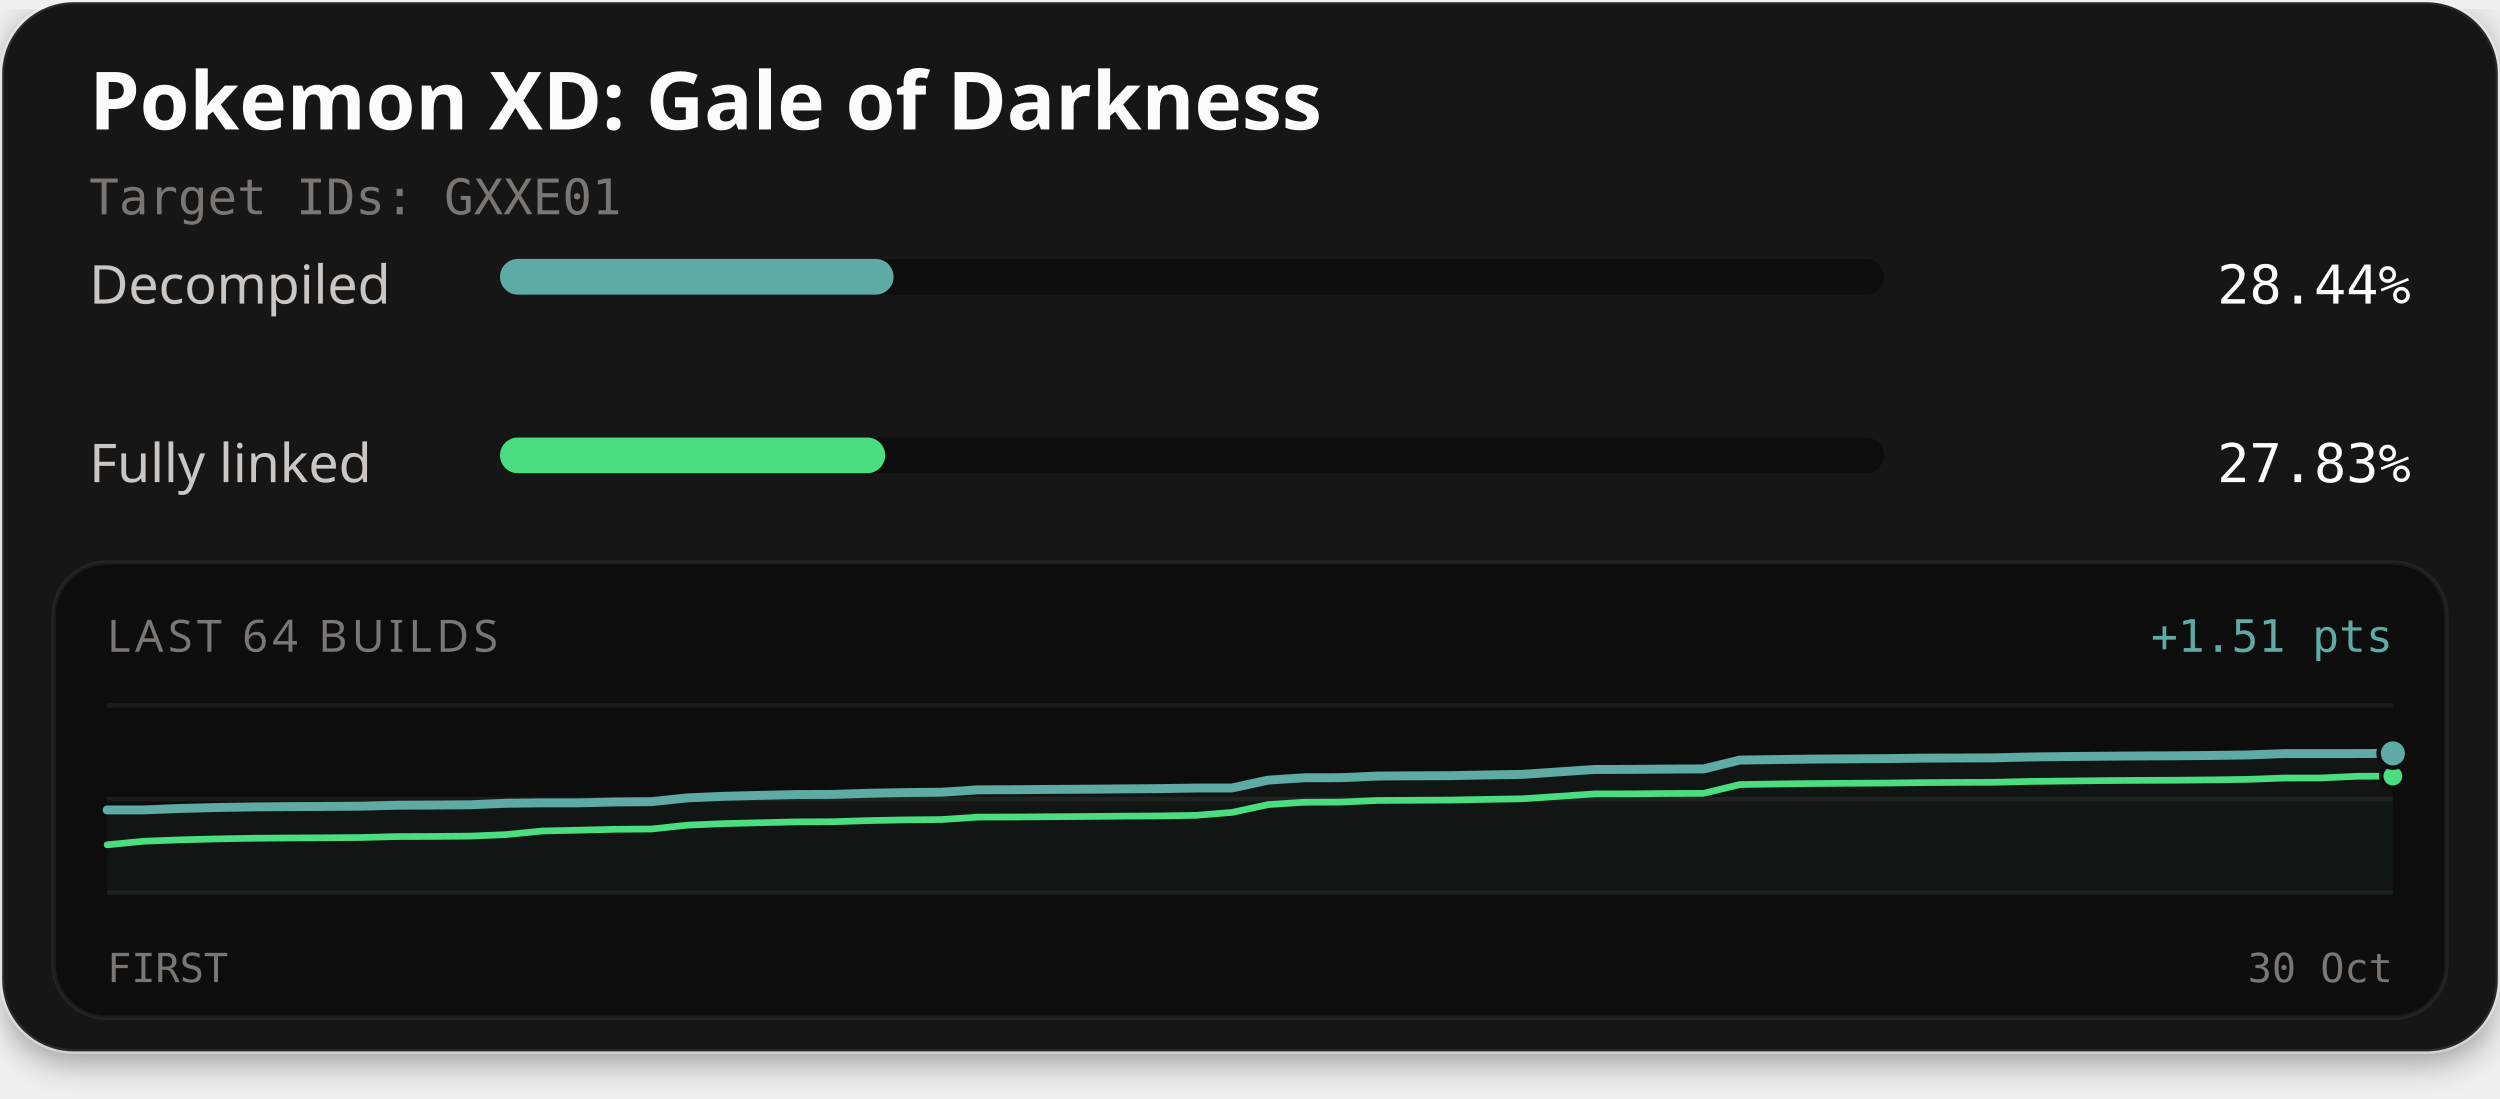
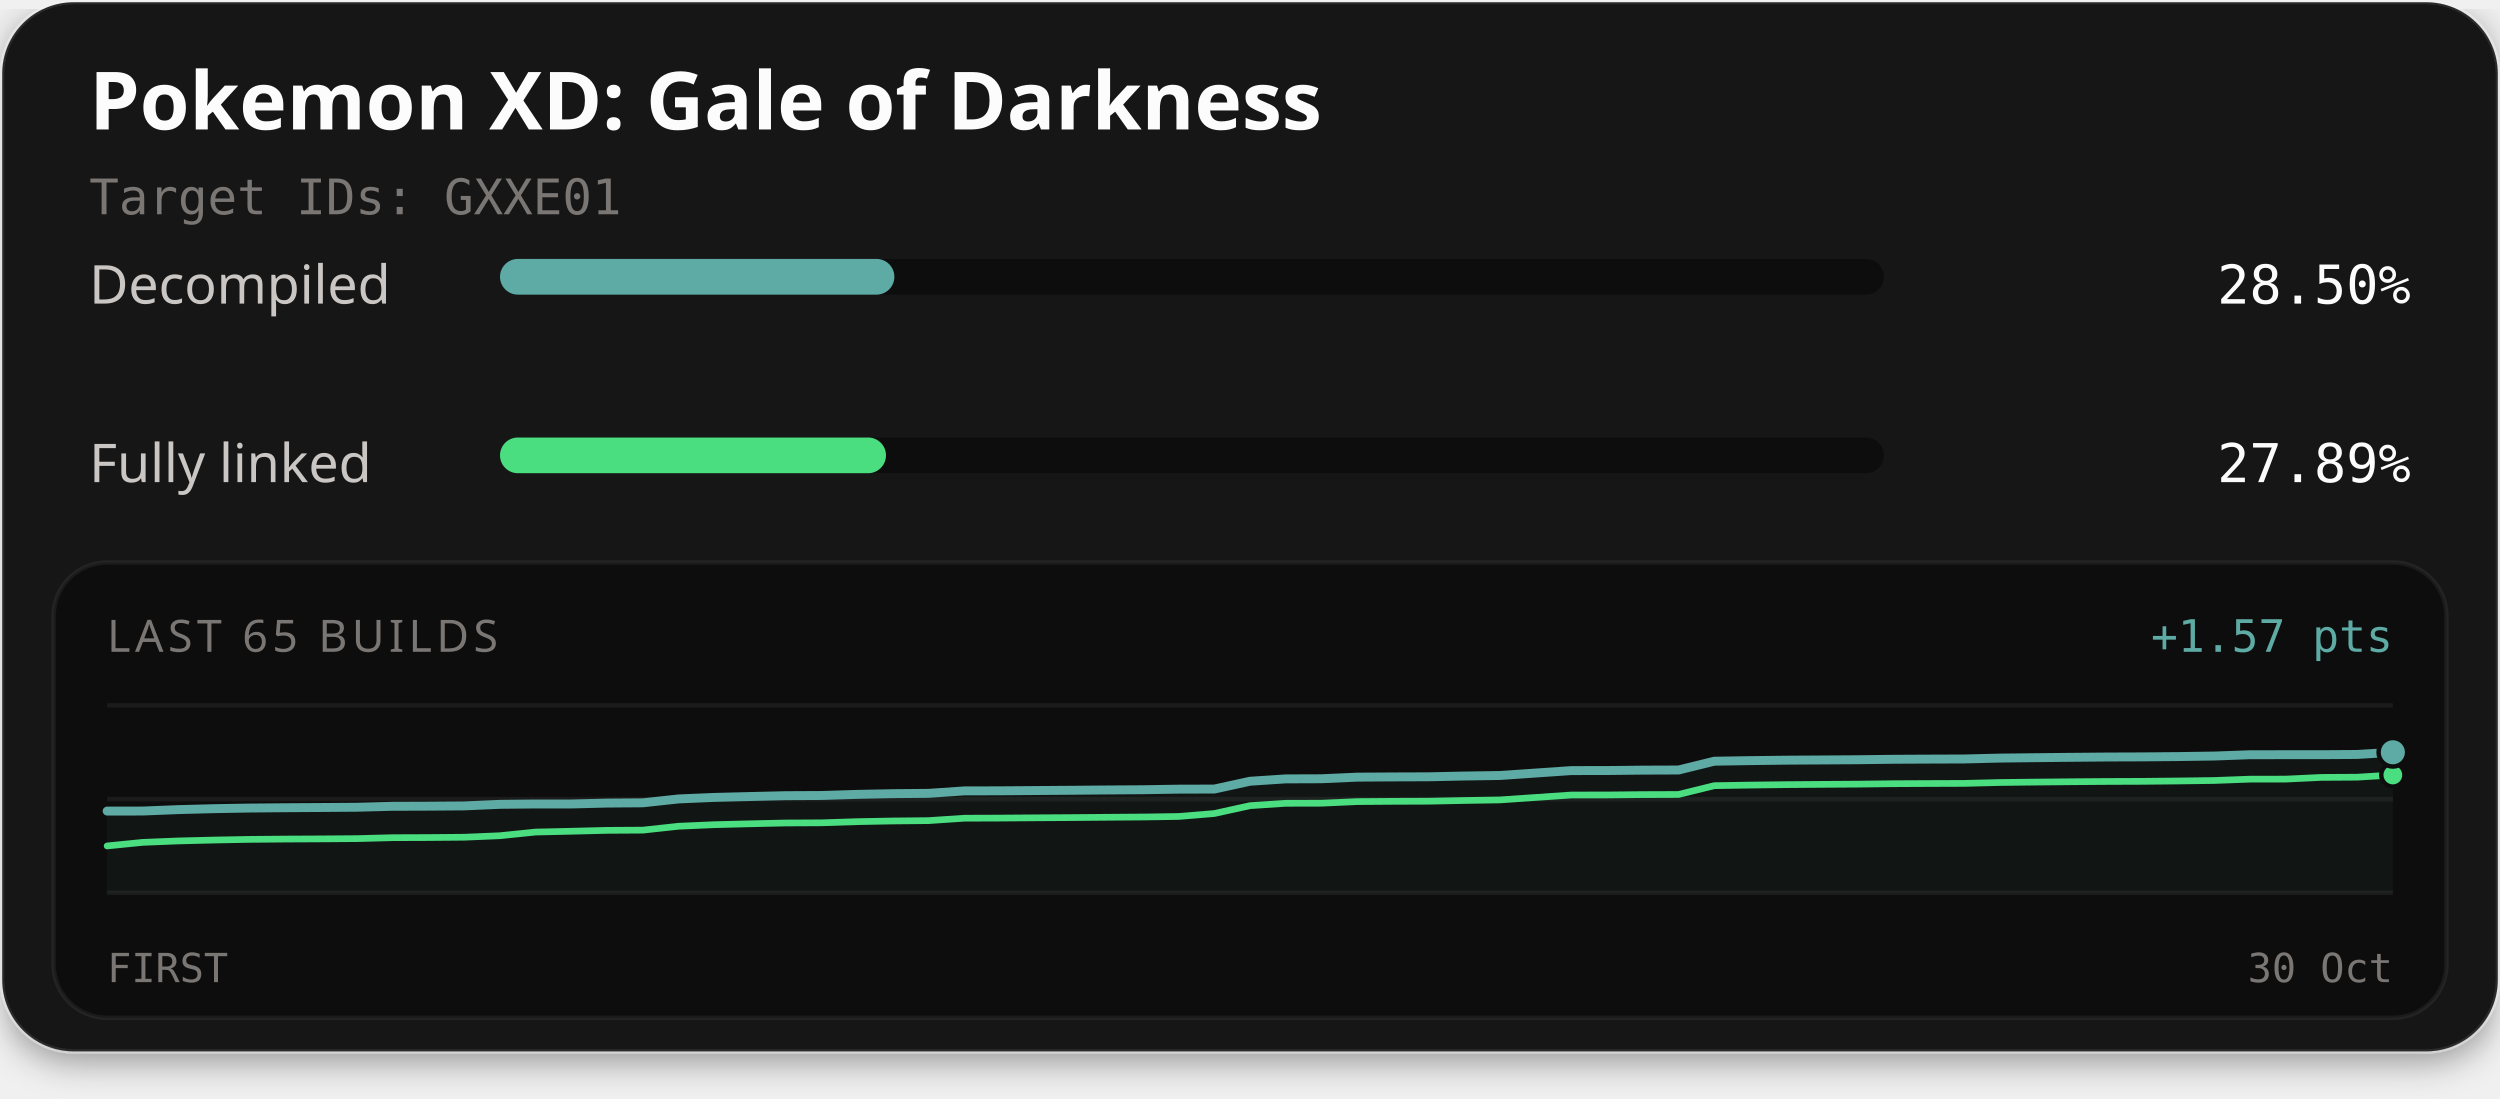
<svg xmlns="http://www.w3.org/2000/svg" width="560" height="246" viewBox="0 0 560 246" role="img" aria-labelledby="title description">
  <defs>
    <filter id="card-shadow" x="-10%" y="-10%" width="120%" height="130%">
      <feDropShadow dx="0" dy="2" stdDeviation="4" flood-color="#000000" flood-opacity="0.4" />
    </filter>
  </defs>
  <rect x="0.5" y="0.5" width="559" height="235" rx="16" fill="#141414" stroke="#ffffff" stroke-opacity="0.1" stroke-width="1" filter="url(#card-shadow)" />
  <text x="20" y="29" fill="#fcfcfc" font-family="'Red Hat Text', system-ui, sans-serif" font-size="18" font-weight="700">Pokemon XD: Gale of Darkness</text>
  <text x="20" y="48" fill="#7a7674" font-family="'Martian Mono', monospace" font-size="11">Target IDs: GXXE01</text>
  <text x="20" y="68" fill="#c9c6c4" font-family="'Red Hat Text', system-ui, sans-serif" font-size="12">Decompiled</text>
  <rect x="112" y="58" width="310" height="8" rx="4" fill="#0d0d0d" />
-   <rect x="112" y="58" width="88.16" height="8" rx="4" fill="#5eaaa4" />
-   <text x="540" y="68" text-anchor="end" fill="#fcfcfc" font-family="'Martian Mono', monospace" font-size="12">28.44%</text>
+   <rect x="112" y="58" width="88.34" height="8" rx="4" fill="#5eaaa4" />
+   <text x="540" y="68" text-anchor="end" fill="#fcfcfc" font-family="'Martian Mono', monospace" font-size="12">28.50%</text>
  <text x="20" y="108" fill="#c9c6c4" font-family="'Red Hat Text', system-ui, sans-serif" font-size="12">Fully linked</text>
  <rect x="112" y="98" width="310" height="8" rx="4" fill="#0d0d0d" />
-   <rect x="112" y="98" width="86.28" height="8" rx="4" fill="#4ade80" />
-   <text x="540" y="108" text-anchor="end" fill="#fcfcfc" font-family="'Martian Mono', monospace" font-size="12">27.83%</text>
+   <rect x="112" y="98" width="86.46" height="8" rx="4" fill="#4ade80" />
+   <text x="540" y="108" text-anchor="end" fill="#fcfcfc" font-family="'Martian Mono', monospace" font-size="12">27.89%</text>
  <rect x="12" y="126" width="536" height="102" rx="12" fill="#0d0d0d" stroke="#ffffff" stroke-opacity="0.06" stroke-width="1" />
-   <text x="24" y="146" fill="#7a7674" font-family="'Red Hat Text', system-ui, sans-serif" font-size="10" letter-spacing="1">LAST 64 BUILDS</text>
-   <text x="536" y="146" text-anchor="end" fill="#5eaaa4" font-family="'Martian Mono', monospace" font-size="10">+1.51 pts</text>
+   <text x="24" y="146" fill="#7a7674" font-family="'Red Hat Text', system-ui, sans-serif" font-size="10" letter-spacing="1">LAST 65 BUILDS</text>
+   <text x="536" y="146" text-anchor="end" fill="#5eaaa4" font-family="'Martian Mono', monospace" font-size="10">+1.57 pts</text>
  <line x1="24" y1="158" x2="536" y2="158" stroke="#ffffff" stroke-opacity="0.06" stroke-width="1" />
  <line x1="24" y1="179.0" x2="536" y2="179.0" stroke="#ffffff" stroke-opacity="0.06" stroke-width="1" />
  <line x1="24" y1="200" x2="536" y2="200" stroke="#ffffff" stroke-opacity="0.06" stroke-width="1" />
-   <path d="M24.00,181.43 L32.13,181.42 L40.25,181.10 L48.38,180.89 L56.51,180.75 L64.63,180.68 L72.76,180.64 L80.89,180.58 L89.02,180.37 L97.14,180.33 L105.27,180.27 L113.40,179.93 L121.52,179.84 L129.65,179.84 L137.78,179.64 L145.90,179.58 L154.03,178.72 L162.16,178.37 L170.29,178.17 L178.41,177.98 L186.54,177.95 L194.67,177.69 L202.79,177.54 L210.92,177.46 L219.05,176.92 L227.17,176.89 L235.30,176.83 L243.43,176.78 L251.56,176.71 L259.68,176.65 L267.81,176.52 L275.94,176.51 L284.06,174.75 L292.19,174.22 L300.32,174.20 L308.44,173.84 L316.57,173.78 L324.70,173.75 L332.83,173.59 L340.95,173.46 L349.08,172.91 L357.21,172.36 L365.33,172.35 L373.46,172.27 L381.59,172.24 L389.71,170.26 L397.84,170.14 L405.97,170.04 L414.10,169.98 L422.22,169.93 L430.35,169.83 L438.48,169.79 L446.60,169.76 L454.73,169.56 L462.86,169.47 L470.98,169.39 L479.11,169.33 L487.24,169.30 L495.37,169.22 L503.49,169.11 L511.62,168.81 L519.75,168.80 L527.87,168.80 L536.00,168.76 L536.00,200.00 L24.00,200.00 Z" fill="#5eaaa4" fill-opacity="0.06" />
-   <path d="M24.00,189.24 L32.13,188.44 L40.25,188.13 L48.38,187.92 L56.51,187.77 L64.63,187.71 L72.76,187.66 L80.89,187.60 L89.02,187.39 L97.14,187.36 L105.27,187.29 L113.40,186.95 L121.52,186.14 L129.65,185.96 L137.78,185.76 L145.90,185.70 L154.03,184.83 L162.16,184.49 L170.29,184.29 L178.41,184.10 L186.54,184.06 L194.67,183.81 L202.79,183.65 L210.92,183.58 L219.05,183.03 L227.17,183.01 L235.30,182.95 L243.43,182.89 L251.56,182.82 L259.68,182.77 L267.81,182.64 L275.94,181.98 L284.06,180.23 L292.19,179.70 L300.32,179.67 L308.44,179.31 L316.57,179.26 L324.70,179.22 L332.83,179.06 L340.95,178.93 L349.08,178.38 L357.21,177.83 L365.33,177.82 L373.46,177.74 L381.59,177.71 L389.71,175.74 L397.84,175.61 L405.97,175.51 L414.10,175.45 L422.22,175.41 L430.35,175.31 L438.48,175.26 L446.60,175.23 L454.73,175.04 L462.86,174.95 L470.98,174.86 L479.11,174.80 L487.24,174.77 L495.37,174.69 L503.49,174.58 L511.62,174.28 L519.75,174.27 L527.87,173.89 L536.00,173.85" fill="none" stroke="#4ade80" stroke-width="1.5" stroke-linejoin="round" stroke-linecap="round" />
-   <path d="M24.00,181.43 L32.13,181.42 L40.25,181.10 L48.38,180.89 L56.51,180.75 L64.63,180.68 L72.76,180.64 L80.89,180.58 L89.02,180.37 L97.14,180.33 L105.27,180.27 L113.40,179.93 L121.52,179.84 L129.65,179.84 L137.78,179.64 L145.90,179.58 L154.03,178.72 L162.16,178.37 L170.29,178.17 L178.41,177.98 L186.54,177.95 L194.67,177.69 L202.79,177.54 L210.92,177.46 L219.05,176.92 L227.17,176.89 L235.30,176.83 L243.43,176.78 L251.56,176.71 L259.68,176.65 L267.81,176.52 L275.94,176.51 L284.06,174.75 L292.19,174.22 L300.32,174.20 L308.44,173.84 L316.57,173.78 L324.70,173.75 L332.83,173.59 L340.95,173.46 L349.08,172.91 L357.21,172.36 L365.33,172.35 L373.46,172.27 L381.59,172.24 L389.71,170.26 L397.84,170.14 L405.97,170.04 L414.10,169.98 L422.22,169.93 L430.35,169.83 L438.48,169.79 L446.60,169.76 L454.73,169.56 L462.86,169.47 L470.98,169.39 L479.11,169.33 L487.24,169.30 L495.37,169.22 L503.49,169.11 L511.62,168.81 L519.75,168.80 L527.87,168.80 L536.00,168.76" fill="none" stroke="#5eaaa4" stroke-width="2" stroke-linejoin="round" stroke-linecap="round" />
-   <circle cx="536.00" cy="173.85" r="2.6" fill="#4ade80" stroke="#0d0d0d" stroke-width="1" />
-   <circle cx="536.00" cy="168.76" r="3.2" fill="#5eaaa4" stroke="#0d0d0d" stroke-width="1" />
+   <path d="M24.00,181.68 L32.00,181.67 L40.00,181.35 L48.00,181.14 L56.00,181.00 L64.00,180.93 L72.00,180.88 L80.00,180.82 L88.00,180.61 L96.00,180.58 L104.00,180.52 L112.00,180.17 L120.00,180.09 L128.00,180.09 L136.00,179.89 L144.00,179.83 L152.00,178.96 L160.00,178.62 L168.00,178.42 L176.00,178.23 L184.00,178.19 L192.00,177.94 L200.00,177.78 L208.00,177.71 L216.00,177.16 L224.00,177.14 L232.00,177.08 L240.00,177.02 L248.00,176.95 L256.00,176.90 L264.00,176.77 L272.00,176.75 L280.00,175.00 L288.00,174.47 L296.00,174.44 L304.00,174.08 L312.00,174.03 L320.00,174.00 L328.00,173.83 L336.00,173.71 L344.00,173.16 L352.00,172.61 L360.00,172.60 L368.00,172.51 L376.00,172.48 L384.00,170.51 L392.00,170.38 L400.00,170.28 L408.00,170.23 L416.00,170.18 L424.00,170.08 L432.00,170.04 L440.00,170.01 L448.00,169.81 L456.00,169.72 L464.00,169.64 L472.00,169.57 L480.00,169.54 L488.00,169.47 L496.00,169.35 L504.00,169.06 L512.00,169.05 L520.00,169.05 L528.00,169.00 L536.00,168.51 L536.00,200.00 L24.00,200.00 Z" fill="#5eaaa4" fill-opacity="0.06" />
+   <path d="M24.00,189.49 L32.00,188.69 L40.00,188.37 L48.00,188.17 L56.00,188.02 L64.00,187.95 L72.00,187.91 L80.00,187.85 L88.00,187.64 L96.00,187.61 L104.00,187.54 L112.00,187.20 L120.00,186.38 L128.00,186.20 L136.00,186.00 L144.00,185.95 L152.00,185.08 L160.00,184.73 L168.00,184.53 L176.00,184.35 L184.00,184.31 L192.00,184.05 L200.00,183.90 L208.00,183.82 L216.00,183.28 L224.00,183.25 L232.00,183.19 L240.00,183.14 L248.00,183.07 L256.00,183.01 L264.00,182.89 L272.00,182.23 L280.00,180.47 L288.00,179.94 L296.00,179.92 L304.00,179.56 L312.00,179.50 L320.00,179.47 L328.00,179.31 L336.00,179.18 L344.00,178.63 L352.00,178.08 L360.00,178.07 L368.00,177.99 L376.00,177.96 L384.00,175.99 L392.00,175.86 L400.00,175.76 L408.00,175.70 L416.00,175.65 L424.00,175.55 L432.00,175.51 L440.00,175.48 L448.00,175.28 L456.00,175.19 L464.00,175.11 L472.00,175.05 L480.00,175.02 L488.00,174.94 L496.00,174.83 L504.00,174.53 L512.00,174.52 L520.00,174.14 L528.00,174.09 L536.00,173.60" fill="none" stroke="#4ade80" stroke-width="1.5" stroke-linejoin="round" stroke-linecap="round" />
+   <path d="M24.00,181.68 L32.00,181.67 L40.00,181.35 L48.00,181.14 L56.00,181.00 L64.00,180.93 L72.00,180.88 L80.00,180.82 L88.00,180.61 L96.00,180.58 L104.00,180.52 L112.00,180.17 L120.00,180.09 L128.00,180.09 L136.00,179.89 L144.00,179.83 L152.00,178.96 L160.00,178.62 L168.00,178.42 L176.00,178.23 L184.00,178.19 L192.00,177.94 L200.00,177.78 L208.00,177.71 L216.00,177.16 L224.00,177.14 L232.00,177.08 L240.00,177.02 L248.00,176.95 L256.00,176.90 L264.00,176.77 L272.00,176.75 L280.00,175.00 L288.00,174.47 L296.00,174.44 L304.00,174.08 L312.00,174.03 L320.00,174.00 L328.00,173.83 L336.00,173.71 L344.00,173.16 L352.00,172.61 L360.00,172.60 L368.00,172.51 L376.00,172.48 L384.00,170.51 L392.00,170.38 L400.00,170.28 L408.00,170.23 L416.00,170.18 L424.00,170.08 L432.00,170.04 L440.00,170.01 L448.00,169.81 L456.00,169.72 L464.00,169.64 L472.00,169.57 L480.00,169.54 L488.00,169.47 L496.00,169.35 L504.00,169.06 L512.00,169.05 L520.00,169.05 L528.00,169.00 L536.00,168.51" fill="none" stroke="#5eaaa4" stroke-width="2" stroke-linejoin="round" stroke-linecap="round" />
+   <circle cx="536.00" cy="173.60" r="2.6" fill="#4ade80" stroke="#0d0d0d" stroke-width="1" />
+   <circle cx="536.00" cy="168.51" r="3.2" fill="#5eaaa4" stroke="#0d0d0d" stroke-width="1" />
  <text x="24" y="220" fill="#7a7674" font-family="'Martian Mono', monospace" font-size="9">FIRST</text>
  <text x="536" y="220" text-anchor="end" fill="#7a7674" font-family="'Martian Mono', monospace" font-size="9">30 Oct</text>
</svg>
